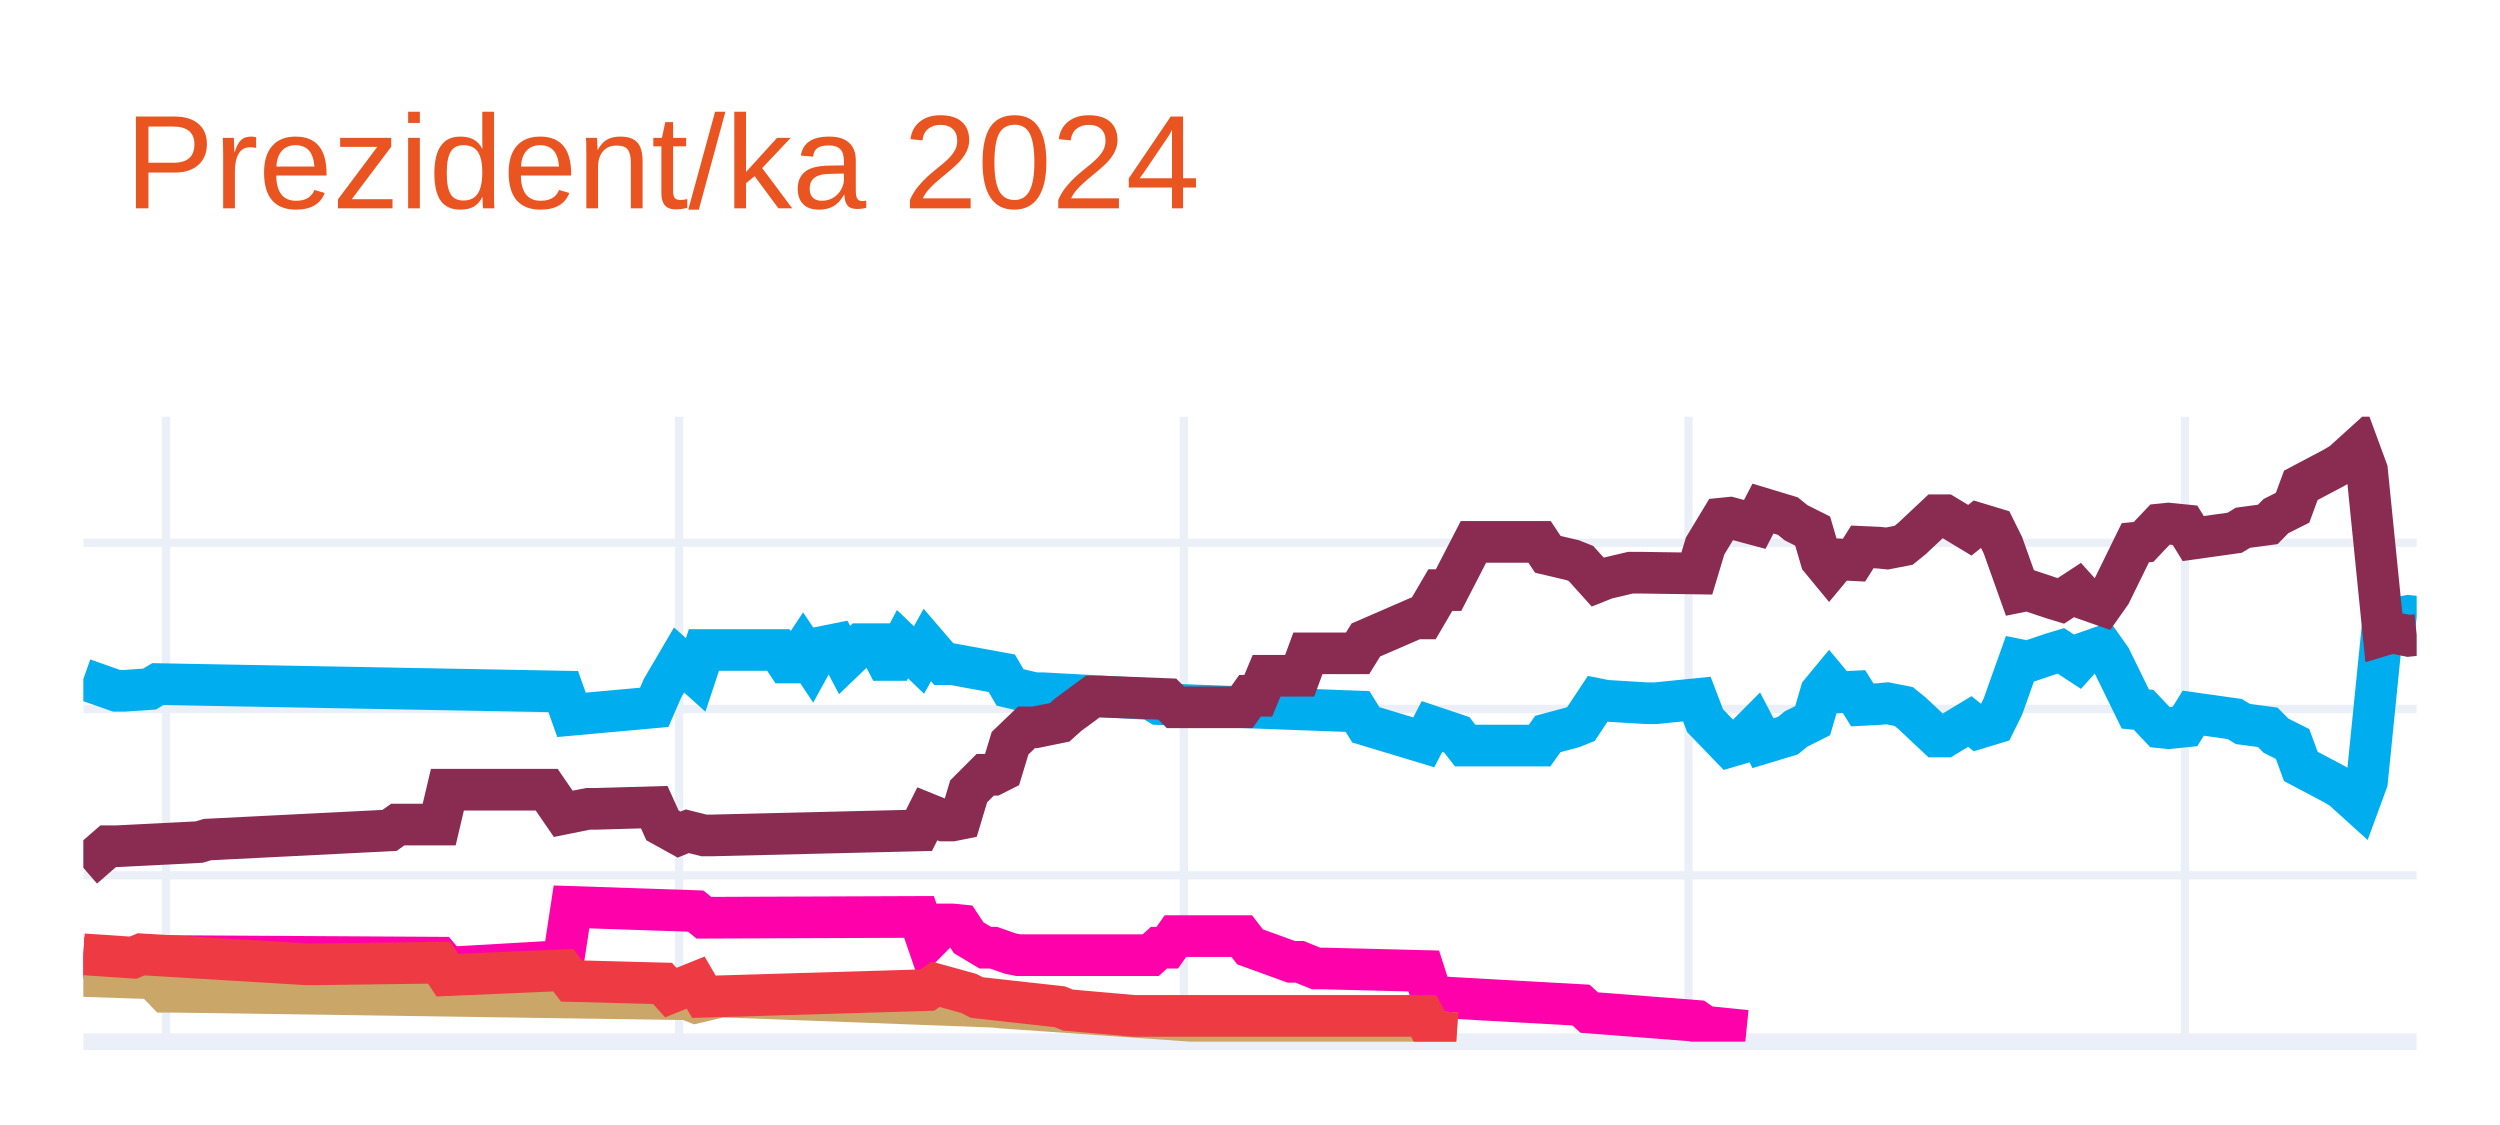
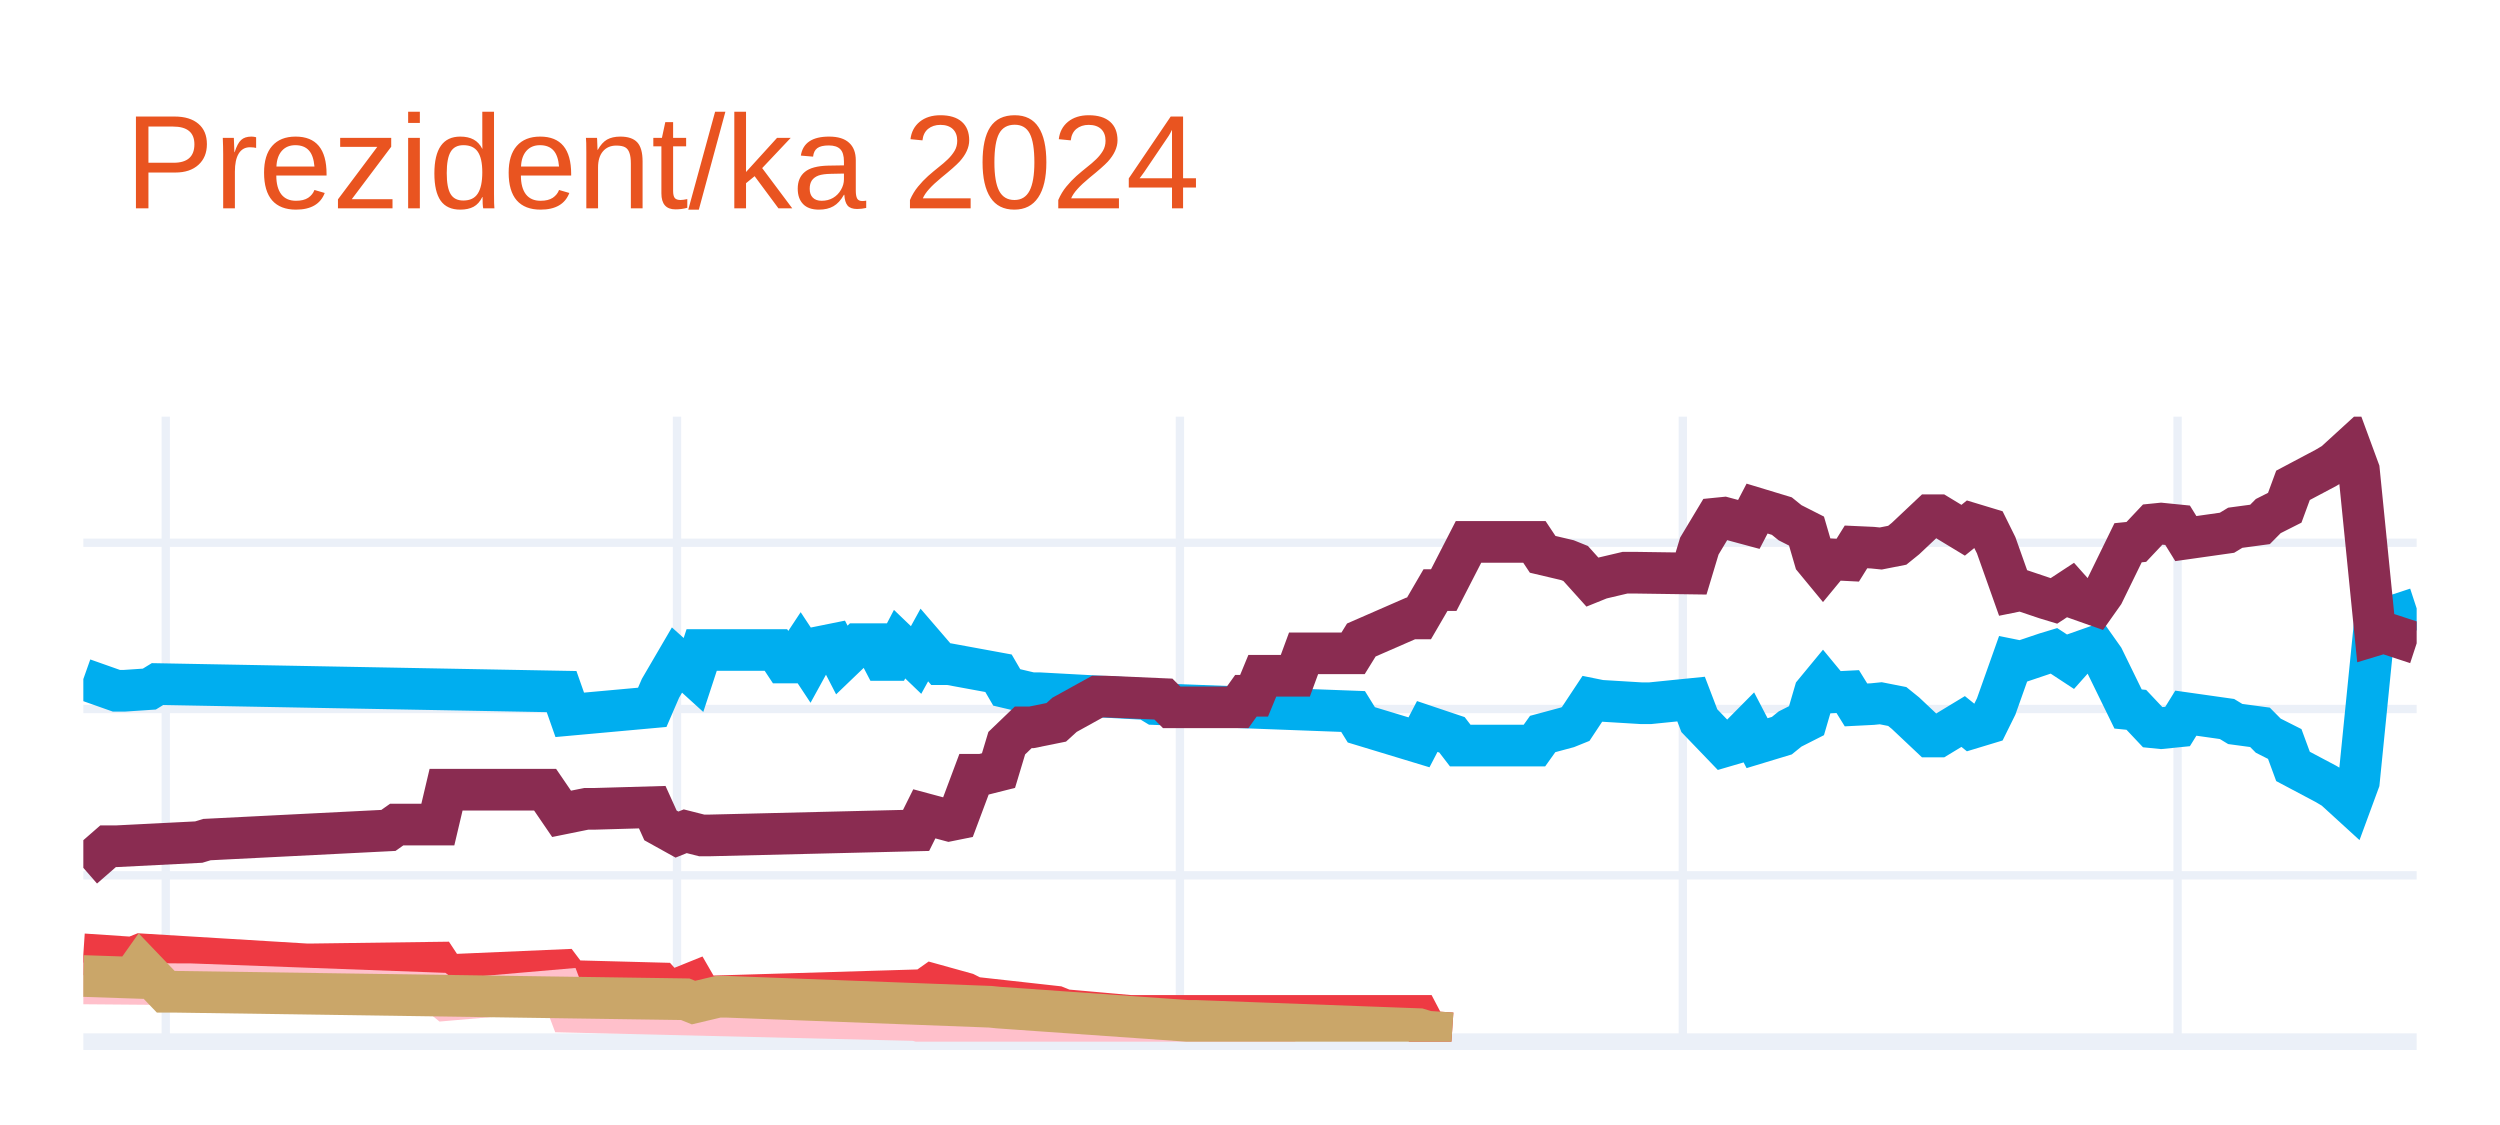
<svg xmlns="http://www.w3.org/2000/svg" class="main-svg" width="300" height="135" style="" viewBox="0 0 300 135">
  <rect x="0" y="0" width="300" height="135" style="fill: rgb(255, 255, 255); fill-opacity: 1;" />
-   <defs id="defs-be82e7">
+   <defs id="defs-b397d7">
    <g class="clips">
-       <clipPath id="clipbe82e7xyplot" class="plotclip">
+       <clipPath id="clipb397d7xyplot" class="plotclip">
        <rect width="280" height="75" />
      </clipPath>
-       <clipPath class="axesclip" id="clipbe82e7x">
+       <clipPath class="axesclip" id="clipb397d7x">
        <rect x="10" y="0" width="280" height="135" />
      </clipPath>
-       <clipPath class="axesclip" id="clipbe82e7y">
+       <clipPath class="axesclip" id="clipb397d7y">
        <rect x="0" y="50" width="300" height="75" />
      </clipPath>
-       <clipPath class="axesclip" id="clipbe82e7xy">
+       <clipPath class="axesclip" id="clipb397d7xy">
        <rect x="10" y="50" width="280" height="75" />
      </clipPath>
    </g>
    <g class="gradients" />
    <g class="patterns" />
  </defs>
  <g class="bglayer" />
  <g class="layer-below">
    <g class="imagelayer" />
    <g class="shapelayer" />
  </g>
  <g class="cartesianlayer">
    <g class="subplot xy">
      <g class="layer-subplot">
        <g class="shapelayer" />
        <g class="imagelayer" />
      </g>
      <g class="minor-gridlayer">
        <g class="x" />
        <g class="y" />
      </g>
      <g class="gridlayer">
        <g class="x">
-           <path class="xgrid crisp" transform="translate(19.93,0)" d="M0,50v75" style="stroke: rgb(235, 240, 248); stroke-opacity: 1; stroke-width: 1px;" />
-           <path class="xgrid crisp" transform="translate(81.49,0)" d="M0,50v75" style="stroke: rgb(235, 240, 248); stroke-opacity: 1; stroke-width: 1px;" />
-           <path class="xgrid crisp" transform="translate(142.06,0)" d="M0,50v75" style="stroke: rgb(235, 240, 248); stroke-opacity: 1; stroke-width: 1px;" />
-           <path class="xgrid crisp" transform="translate(202.62,0)" d="M0,50v75" style="stroke: rgb(235, 240, 248); stroke-opacity: 1; stroke-width: 1px;" />
-           <path class="xgrid crisp" transform="translate(262.2,0)" d="M0,50v75" style="stroke: rgb(235, 240, 248); stroke-opacity: 1; stroke-width: 1px;" />
+           <path class="xgrid crisp" transform="translate(19.89,0)" d="M0,50v75" style="stroke: rgb(235, 240, 248); stroke-opacity: 1; stroke-width: 1px;" />
+           <path class="xgrid crisp" transform="translate(81.24,0)" d="M0,50v75" style="stroke: rgb(235, 240, 248); stroke-opacity: 1; stroke-width: 1px;" />
+           <path class="xgrid crisp" transform="translate(141.59,0)" d="M0,50v75" style="stroke: rgb(235, 240, 248); stroke-opacity: 1; stroke-width: 1px;" />
+           <path class="xgrid crisp" transform="translate(201.94,0)" d="M0,50v75" style="stroke: rgb(235, 240, 248); stroke-opacity: 1; stroke-width: 1px;" />
+           <path class="xgrid crisp" transform="translate(261.31,0)" d="M0,50v75" style="stroke: rgb(235, 240, 248); stroke-opacity: 1; stroke-width: 1px;" />
        </g>
        <g class="y">
          <path class="ygrid crisp" transform="translate(0,105.04)" d="M10,0h280" style="stroke: rgb(235, 240, 248); stroke-opacity: 1; stroke-width: 1px;" />
          <path class="ygrid crisp" transform="translate(0,85.08)" d="M10,0h280" style="stroke: rgb(235, 240, 248); stroke-opacity: 1; stroke-width: 1px;" />
          <path class="ygrid crisp" transform="translate(0,65.13)" d="M10,0h280" style="stroke: rgb(235, 240, 248); stroke-opacity: 1; stroke-width: 1px;" />
        </g>
      </g>
      <g class="zerolinelayer">
        <path class="yzl zl crisp" transform="translate(0,125)" d="M10,0h280" style="stroke: rgb(235, 240, 248); stroke-opacity: 1; stroke-width: 2px;" />
      </g>
      <path class="xlines-below" />
      <path class="ylines-below" />
      <g class="overlines-below" />
      <g class="xaxislayer-below" />
      <g class="yaxislayer-below" />
      <g class="overaxes-below" />
-       <g class="plot" transform="translate(10,50)" clip-path="url(#clipbe82e7xyplot)">
+       <g class="plot" transform="translate(10,50)" clip-path="url(#clipb397d7xyplot)">
        <g class="scatterlayer mlayer">
-           <g class="trace scatter traced1cbfe" style="stroke-miterlimit: 2; opacity: 1;">
+           <g class="trace scatter traced67af6" style="stroke-miterlimit: 2; opacity: 1;">
            <g class="fills" />
            <g class="errorbars" />
            <g class="lines">
-               <path class="js-line" d="M0,31.49L3.97,32.89L4.96,32.89L7.94,32.69L8.94,32.09L57.59,32.99L58.58,35.78L68.51,34.88L69.5,32.59L71.49,29.2L72.48,30.09L73.48,30.99L74.47,28L83.4,28L84.4,29.5L85.39,29.5L86.38,28L87.38,29.5L88.37,27.7L90.35,27.3L91.35,29.2L93.33,27.3L94.33,27.3L95.32,27.3L96.31,29.2L97.3,29.2L98.3,27.3L100.28,29.2L101.28,27.4L103.26,29.7L104.26,29.7L110.21,30.79L111.21,32.49L114.18,33.19L115.18,33.19L128.09,33.89L129.08,34.49L152.91,35.38L153.9,36.98L160.85,39.08L161.84,37.18L164.82,38.18L165.82,39.47L174.75,39.47L175.74,38.08L178.72,37.28L179.72,36.88L181.7,33.89L182.7,34.09L187.66,34.39L188.65,34.39L193.62,33.89L194.61,36.48L197.59,39.57L198.58,39.28L200.57,37.28L201.56,39.18L204.54,38.28L205.53,37.48L207.52,36.48L208.51,33.09L209.5,31.89L210.5,33.09L212.48,32.99L213.48,34.59L215.46,34.49L216.45,34.39L218.44,34.78L219.43,35.58L222.41,38.38L223.4,38.38L226.38,36.58L227.38,37.38L229.36,36.78L230.35,34.78L232.34,29.2L233.33,29.4L236.31,28.4L237.3,28.1L239.29,29.4L240.28,28.3L242.27,27.6L243.26,29L246.24,35.08L247.23,35.18L249.22,37.28L250.21,37.38L252.2,37.18L253.19,35.58L258.16,36.28L259.15,36.88L262.13,37.28L263.12,38.28L265.11,39.28L266.1,41.97L270.07,44.07L271.06,44.66L273.05,46.46L274.04,43.77L276.03,24.01L277.02,24.31L279.01,23.91L280,24.01" style="vector-effect: none; fill: none; stroke: rgb(0, 174, 239); stroke-opacity: 1; stroke-width: 5px; opacity: 1;" />
+               <path class="js-line" d="M0,31.49L3.96,32.89L4.95,32.89L7.92,32.69L8.9,32.09L57.39,32.99L58.37,35.78L68.27,34.88L69.26,32.59L71.24,29.2L72.23,30.09L73.22,30.99L74.2,28L83.11,28L84.1,29.5L85.09,29.5L86.08,28L87.07,29.5L88.06,27.7L90.04,27.3L91.02,29.2L93,27.3L93.99,27.3L94.98,27.3L95.97,29.2L96.96,29.2L97.95,27.3L99.93,29.2L100.92,27.4L102.9,29.7L103.89,29.7L109.82,30.79L110.81,32.49L113.78,33.19L114.77,33.19L127.63,33.89L128.62,34.49L152.37,35.38L153.36,36.98L160.28,39.08L161.27,37.18L164.24,38.18L165.23,39.47L174.13,39.47L175.12,38.08L178.09,37.28L179.08,36.88L181.06,33.89L182.05,34.09L187,34.39L187.99,34.39L192.93,33.89L193.92,36.48L196.89,39.57L197.88,39.28L199.86,37.28L200.85,39.18L203.82,38.28L204.81,37.48L206.78,36.48L207.77,33.09L208.76,31.89L209.75,33.09L211.73,32.99L212.72,34.59L214.7,34.49L215.69,34.39L217.67,34.78L218.66,35.58L221.63,38.38L222.61,38.38L225.58,36.58L226.57,37.38L228.55,36.78L229.54,34.78L231.52,29.2L232.51,29.4L235.48,28.4L236.47,28.1L238.45,29.4L239.43,28.3L241.41,27.6L242.4,29L245.37,35.08L246.36,35.18L248.34,37.28L249.33,37.38L251.31,37.18L252.3,35.58L257.24,36.28L258.23,36.88L261.2,37.28L262.19,38.28L264.17,39.28L265.16,41.97L269.12,44.07L270.11,44.66L272.08,46.46L273.07,43.77L275.05,24.01L276.04,24.31L280,23.01" style="vector-effect: none; fill: none; stroke: rgb(0, 174, 239); stroke-opacity: 1; stroke-width: 5px; opacity: 1;" />
            </g>
            <g class="points" />
            <g class="text" />
          </g>
-           <g class="trace scatter trace827b9d" style="stroke-miterlimit: 2; opacity: 1;">
+           <g class="trace scatter trace327843" style="stroke-miterlimit: 2; opacity: 1;">
            <g class="fills" />
            <g class="errorbars" />
            <g class="lines">
-               <path class="js-line" d="M0,54.14L2.98,51.55L3.97,51.55L13.9,51.05L14.89,50.75L36.74,49.65L37.73,48.95L42.7,48.95L43.69,44.76L55.6,44.76L57.59,47.66L60.57,47.06L61.56,47.06L68.51,46.86L69.5,49.05L71.49,50.15L72.48,49.75L74.47,50.25L75.46,50.25L100.28,49.65L101.28,47.66L103.26,48.46L104.26,48.46L105.25,48.26L106.24,44.96L108.23,42.97L109.22,42.97L110.21,42.47L111.21,39.18L113.19,37.28L114.18,37.28L117.16,36.68L118.16,35.78L121.13,33.59L122.13,33.59L130.07,33.89L131.06,34.88L139.01,34.88L140,33.49L140.99,33.49L141.99,31.09L145.96,31.09L146.95,28.4L152.91,28.4L153.9,26.8L159.86,24.21L160.85,24.21L162.84,20.81L163.83,20.81L166.81,15.03L167.8,15.03L174.75,15.03L175.74,16.52L178.72,17.22L179.72,17.62L181.7,19.82L182.7,19.42L185.67,18.72L186.67,18.72L193.62,18.82L194.61,15.53L196.6,12.23L197.59,12.13L200.57,12.93L201.56,11.03L204.54,11.93L205.53,12.73L207.52,13.73L208.51,17.12L209.5,18.32L210.5,17.12L212.48,17.22L213.48,15.63L215.46,15.72L216.45,15.82L218.44,15.43L219.43,14.63L222.41,11.83L223.4,11.83L226.38,13.63L227.38,12.83L229.36,13.43L230.35,15.43L232.34,21.01L233.33,20.81L236.31,21.81L237.3,22.11L239.29,20.81L240.28,21.91L242.27,22.61L243.26,21.21L246.24,15.13L247.23,15.03L249.22,12.93L250.21,12.83L252.2,13.03L253.19,14.63L258.16,13.93L259.15,13.33L262.13,12.93L263.12,11.93L265.11,10.93L266.1,8.24L270.07,6.14L271.06,5.55L273.05,3.75L274.04,6.44L276.03,26.2L277.02,25.9L279.01,26.3L280,26.2" style="vector-effect: none; fill: none; stroke: rgb(138, 44, 81); stroke-opacity: 1; stroke-width: 5px; opacity: 1;" />
+               <path class="js-line" d="M0,54.14L2.97,51.55L3.96,51.55L13.85,51.05L14.84,50.75L36.61,49.65L37.6,48.95L42.54,48.95L43.53,44.76L55.41,44.76L57.39,47.66L60.35,47.06L61.34,47.06L68.27,46.86L69.26,49.05L71.24,50.15L72.23,49.75L74.2,50.25L75.19,50.25L99.93,49.65L100.92,47.66L103.89,48.46L104.88,48.26L106.86,42.97L107.84,42.97L109.82,42.47L110.81,39.18L112.79,37.28L113.78,37.28L116.75,36.68L117.74,35.78L121.7,33.59L122.69,33.59L129.61,33.89L130.6,34.88L138.52,34.88L139.51,33.49L140.49,33.49L141.48,31.09L145.44,31.09L146.43,28.4L152.37,28.4L153.36,26.8L159.29,24.21L160.28,24.21L162.26,20.81L163.25,20.81L166.22,15.03L167.21,15.03L174.13,15.03L175.12,16.52L178.09,17.22L179.08,17.62L181.06,19.82L182.05,19.42L185.02,18.72L186.01,18.72L192.93,18.82L193.92,15.53L195.9,12.23L196.89,12.13L199.86,12.93L200.85,11.03L203.82,11.93L204.81,12.73L206.78,13.73L207.77,17.12L208.76,18.32L209.75,17.12L211.73,17.22L212.72,15.63L214.7,15.72L215.69,15.82L217.67,15.43L218.66,14.63L221.63,11.83L222.61,11.83L225.58,13.63L226.57,12.83L228.55,13.43L229.54,15.43L231.52,21.01L232.51,20.81L235.48,21.81L236.47,22.11L238.45,20.81L239.43,21.91L241.41,22.61L242.4,21.21L245.37,15.13L246.36,15.03L248.34,12.93L249.33,12.83L251.31,13.03L252.3,14.63L257.24,13.93L258.23,13.33L261.2,12.93L262.19,11.93L264.17,10.93L265.16,8.24L269.12,6.14L270.11,5.55L272.08,3.75L273.07,6.44L275.05,26.2L276.04,25.9L280,27.2" style="vector-effect: none; fill: none; stroke: rgb(138, 44, 81); stroke-opacity: 1; stroke-width: 5px; opacity: 1;" />
            </g>
            <g class="points" />
            <g class="text" />
          </g>
-           <g class="trace scatter trace839856" style="stroke-miterlimit: 2; opacity: 1;">
+           <g class="trace scatter trace25ca15" style="stroke-miterlimit: 2; opacity: 1;">
            <g class="fills" />
            <g class="errorbars" />
            <g class="lines">
-               <path class="js-line" d="M0,64.92L7.94,65.32L8.94,64.72L42.7,64.92L43.69,66.12L57.59,65.32L58.58,58.83L73.48,59.33L74.47,60.13L100.28,60.03L101.28,62.93L103.26,60.93L104.26,60.93L105.25,61.03L106.24,62.53L108.23,63.72L109.22,63.72L111.21,64.42L112.2,64.62L128.09,64.62L129.08,63.72L130.07,63.72L131.06,62.33L139.01,62.33L140,63.62L144.96,65.42L145.96,65.42L147.94,66.22L148.94,66.22L160.85,66.52L161.84,69.61L179.72,70.61L180.71,71.51L193.62,72.51L194.61,73.2L199.57,73.7" style="vector-effect: none; fill: none; stroke: rgb(255, 1, 170); stroke-opacity: 1; stroke-width: 5px; opacity: 1;" />
+               <path class="js-line" d="M0,64.52L5.94,64.92L6.93,64.52L26.71,65.72L27.7,65.72L42.54,65.52L43.53,67.02L57.39,66.42L58.37,67.72L69.26,68.01L70.25,69.11L73.22,67.91L74.2,69.61L100.92,68.81L101.91,68.11L105.87,69.21L106.86,69.71L116.75,70.81L117.74,71.21L125.65,71.91L126.64,71.91L160.28,71.91L161.27,73.8L164.24,74" style="vector-effect: none; fill: none; stroke: rgb(238, 58, 67); stroke-opacity: 1; stroke-width: 5px; opacity: 1;" />
            </g>
            <g class="points" />
            <g class="text" />
          </g>
-           <g class="trace scatter trace9fc6a7" style="stroke-miterlimit: 2; opacity: 1;">
+           <g class="trace scatter trace9bc2e9" style="stroke-miterlimit: 2; opacity: 1;">
            <g class="fills" />
            <g class="errorbars" />
            <g class="lines">
-               <path class="js-line" d="M0,67.12L5.96,67.32L6.95,65.92L9.93,69.01L10.92,69.01L72.48,69.91L73.48,70.31L76.45,69.61L77.45,69.61L109.22,70.81L110.21,70.91L133.05,72.51L134.04,72.51L160.85,73.5L161.84,73.8L164.82,74" style="vector-effect: none; fill: none; stroke: rgb(202, 166, 105); stroke-opacity: 1; stroke-width: 5px; opacity: 1;" />
+               <path class="js-line" d="M0,68.01L11.87,68.11L12.86,68.11L42.54,69.21L43.53,70.01L57.39,68.81L58.37,71.41L99.93,72.41L100.92,72.7L107.84,72.61L108.83,72.61L130.6,73.7L132.58,73.7L145.44,73.7" style="vector-effect: none; fill: none; stroke: rgb(255, 192, 203); stroke-opacity: 1; stroke-width: 5px; opacity: 1;" />
            </g>
            <g class="points" />
            <g class="text" />
          </g>
-           <g class="trace scatter trace37299d" style="stroke-miterlimit: 2; opacity: 1;">
+           <g class="trace scatter tracecb51f1" style="stroke-miterlimit: 2; opacity: 1;">
            <g class="fills" />
            <g class="errorbars" />
            <g class="lines">
-               <path class="js-line" d="M0,64.52L5.96,64.92L6.95,64.52L26.81,65.72L27.8,65.72L42.7,65.52L43.69,67.02L57.59,66.42L58.58,67.72L69.5,68.01L70.5,69.11L73.48,67.91L74.47,69.61L101.28,68.81L102.27,68.11L106.24,69.21L107.23,69.71L117.16,70.81L118.16,71.21L126.1,71.91L127.09,71.91L160.85,71.91L161.84,73.8L164.82,74" style="vector-effect: none; fill: none; stroke: rgb(238, 58, 67); stroke-opacity: 1; stroke-width: 5px; opacity: 1;" />
+               <path class="js-line" d="M0,67.12L5.94,67.32L6.93,65.92L9.89,69.01L10.88,69.01L72.23,69.91L73.22,70.31L76.18,69.61L77.17,69.61L108.83,70.81L109.82,70.91L132.58,72.51L133.57,72.51L160.28,73.5L161.27,73.8L164.24,74" style="vector-effect: none; fill: none; stroke: rgb(202, 166, 105); stroke-opacity: 1; stroke-width: 5px; opacity: 1;" />
            </g>
            <g class="points" />
            <g class="text" />
          </g>
        </g>
      </g>
      <g class="overplot" />
      <path class="xlines-above crisp" d="M0,0" style="fill: none;" />
      <path class="ylines-above crisp" d="M0,0" style="fill: none;" />
      <g class="overlines-above" />
      <g class="xaxislayer-above" />
      <g class="yaxislayer-above" />
      <g class="overaxes-above" />
    </g>
  </g>
  <g class="polarlayer" />
  <g class="smithlayer" />
  <g class="ternarylayer" />
  <g class="geolayer" />
  <g class="funnelarealayer" />
  <g class="pielayer" />
  <g class="iciclelayer" />
  <g class="treemaplayer" />
  <g class="sunburstlayer" />
  <g class="glimages" />
-   <defs id="topdefs-be82e7">
+   <defs id="topdefs-b397d7">
    <g class="clips" />
  </defs>
  <g class="layer-above">
    <g class="imagelayer" />
    <g class="shapelayer" />
  </g>
  <g class="infolayer">
    <g class="g-gtitle">
      <text class="gtitle" x="15" y="25" text-anchor="start" dy="0em" style="font-family: Ubuntu, verdana, arial, sans-serif; font-size: 16px; fill: rgb(233, 84, 32); opacity: 1; font-weight: normal; white-space: pre;">Prezident/ka 2024</text>
    </g>
    <g class="g-xtitle" />
    <g class="g-ytitle" />
  </g>
</svg>
